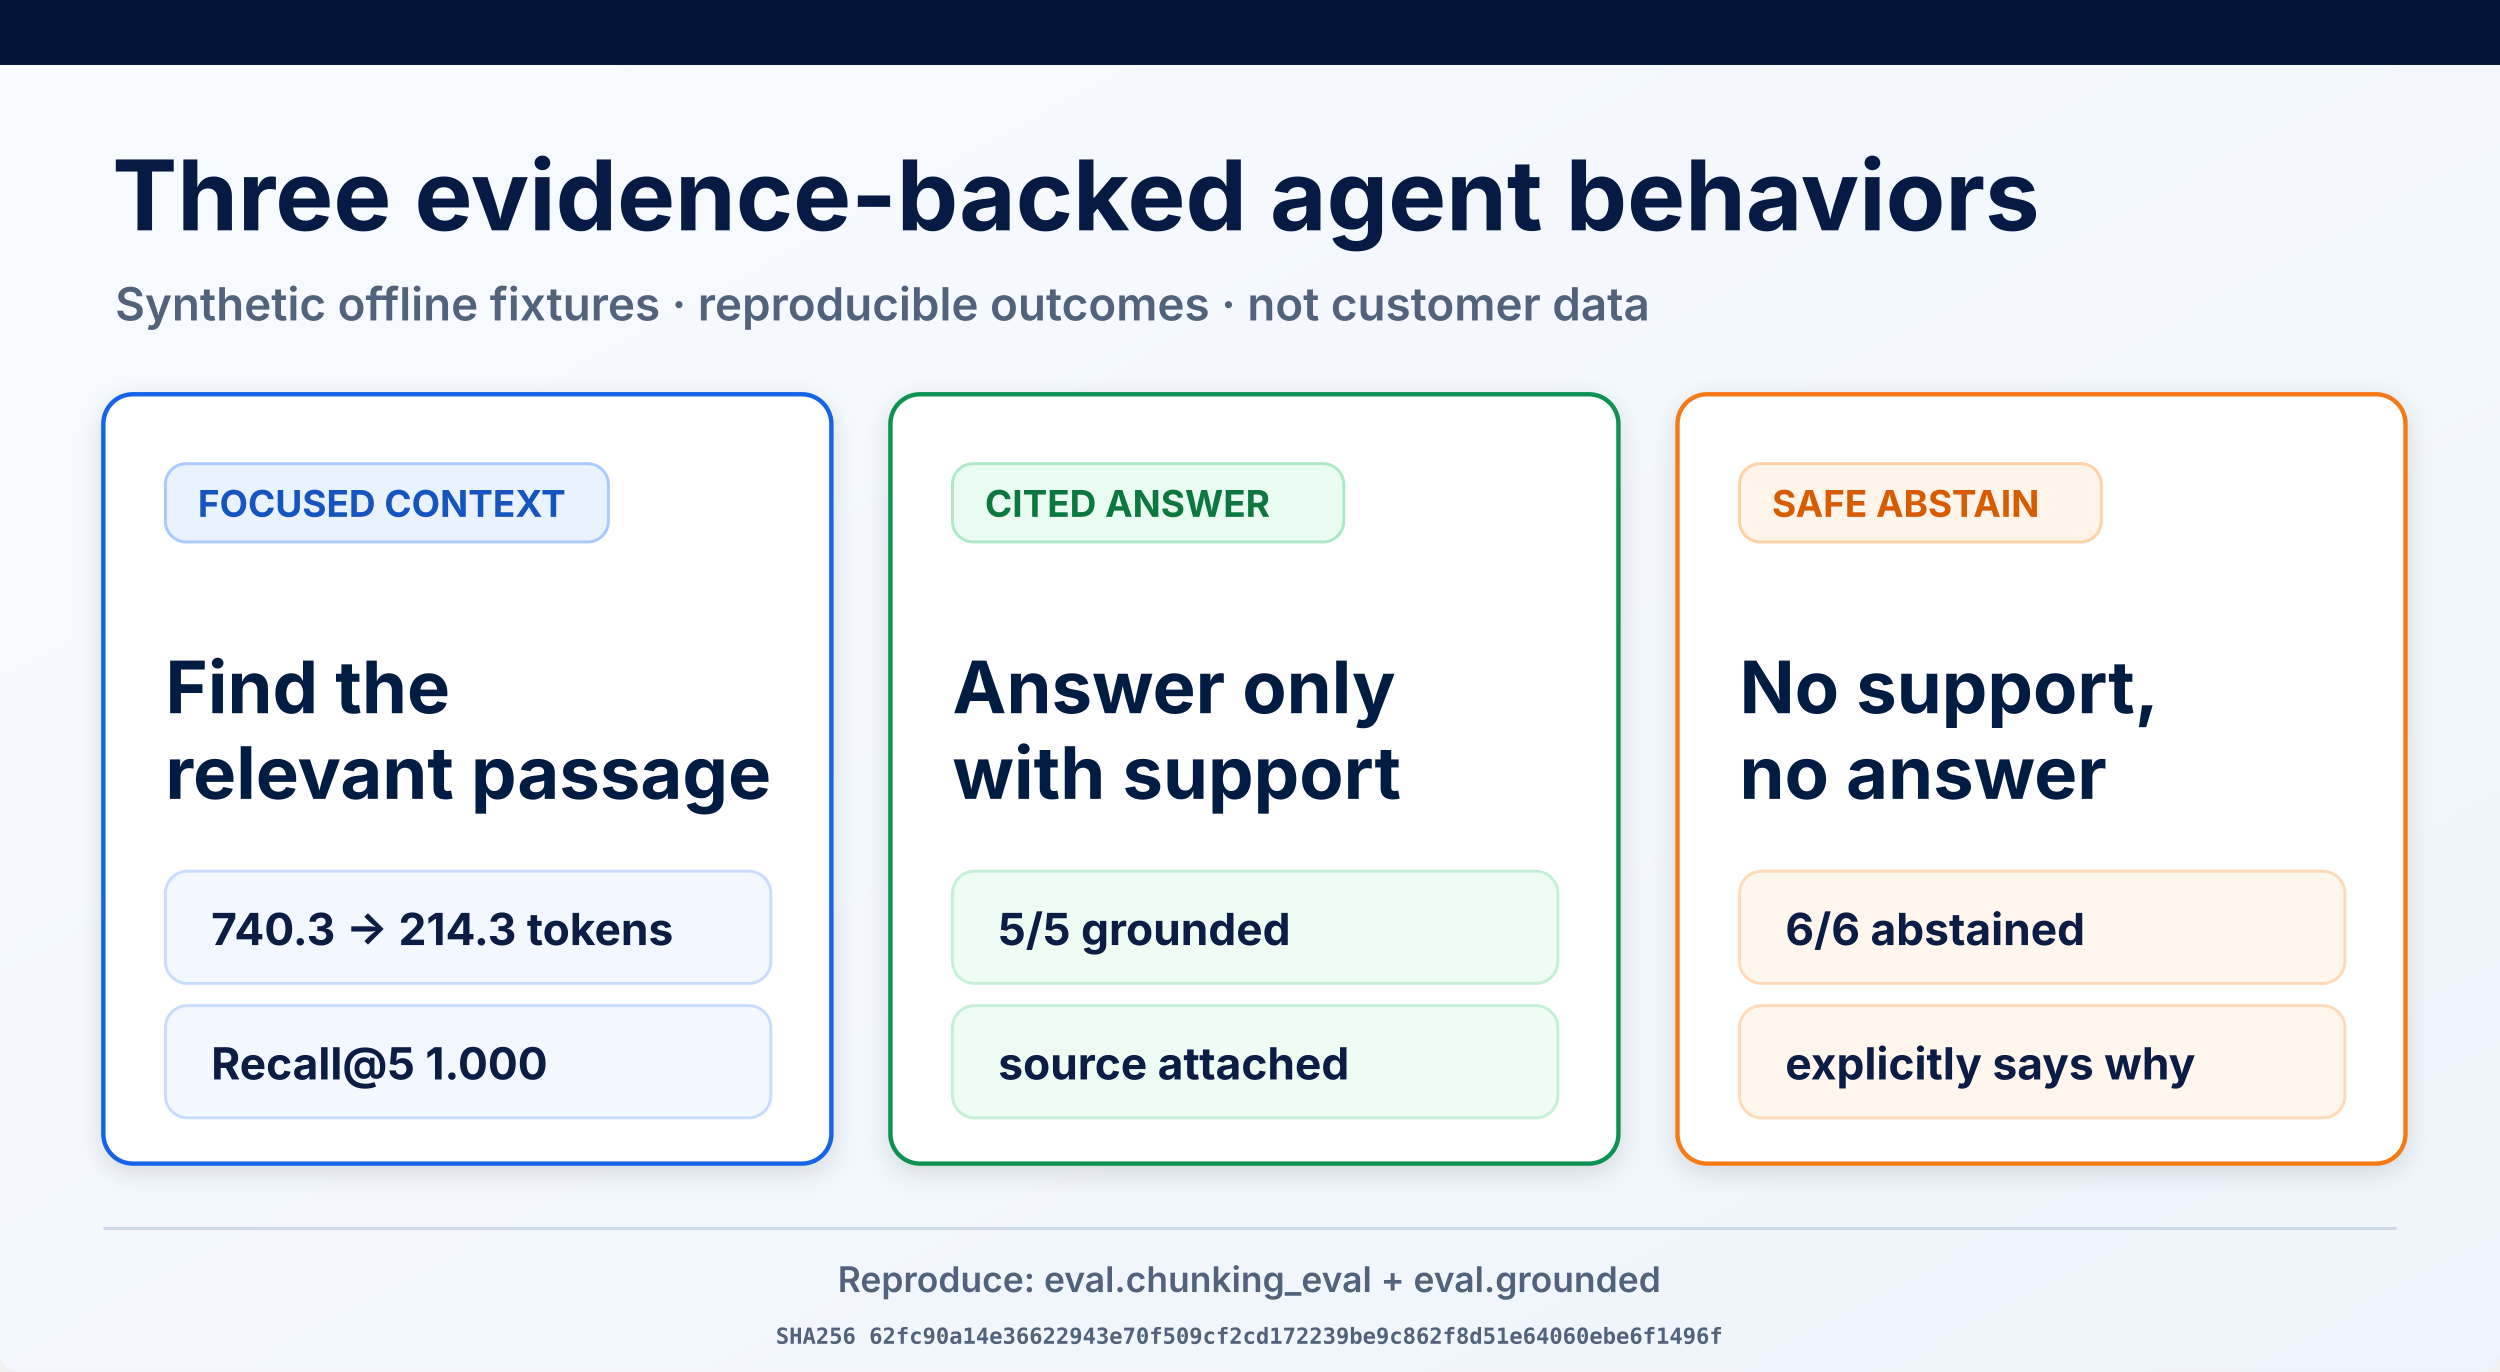
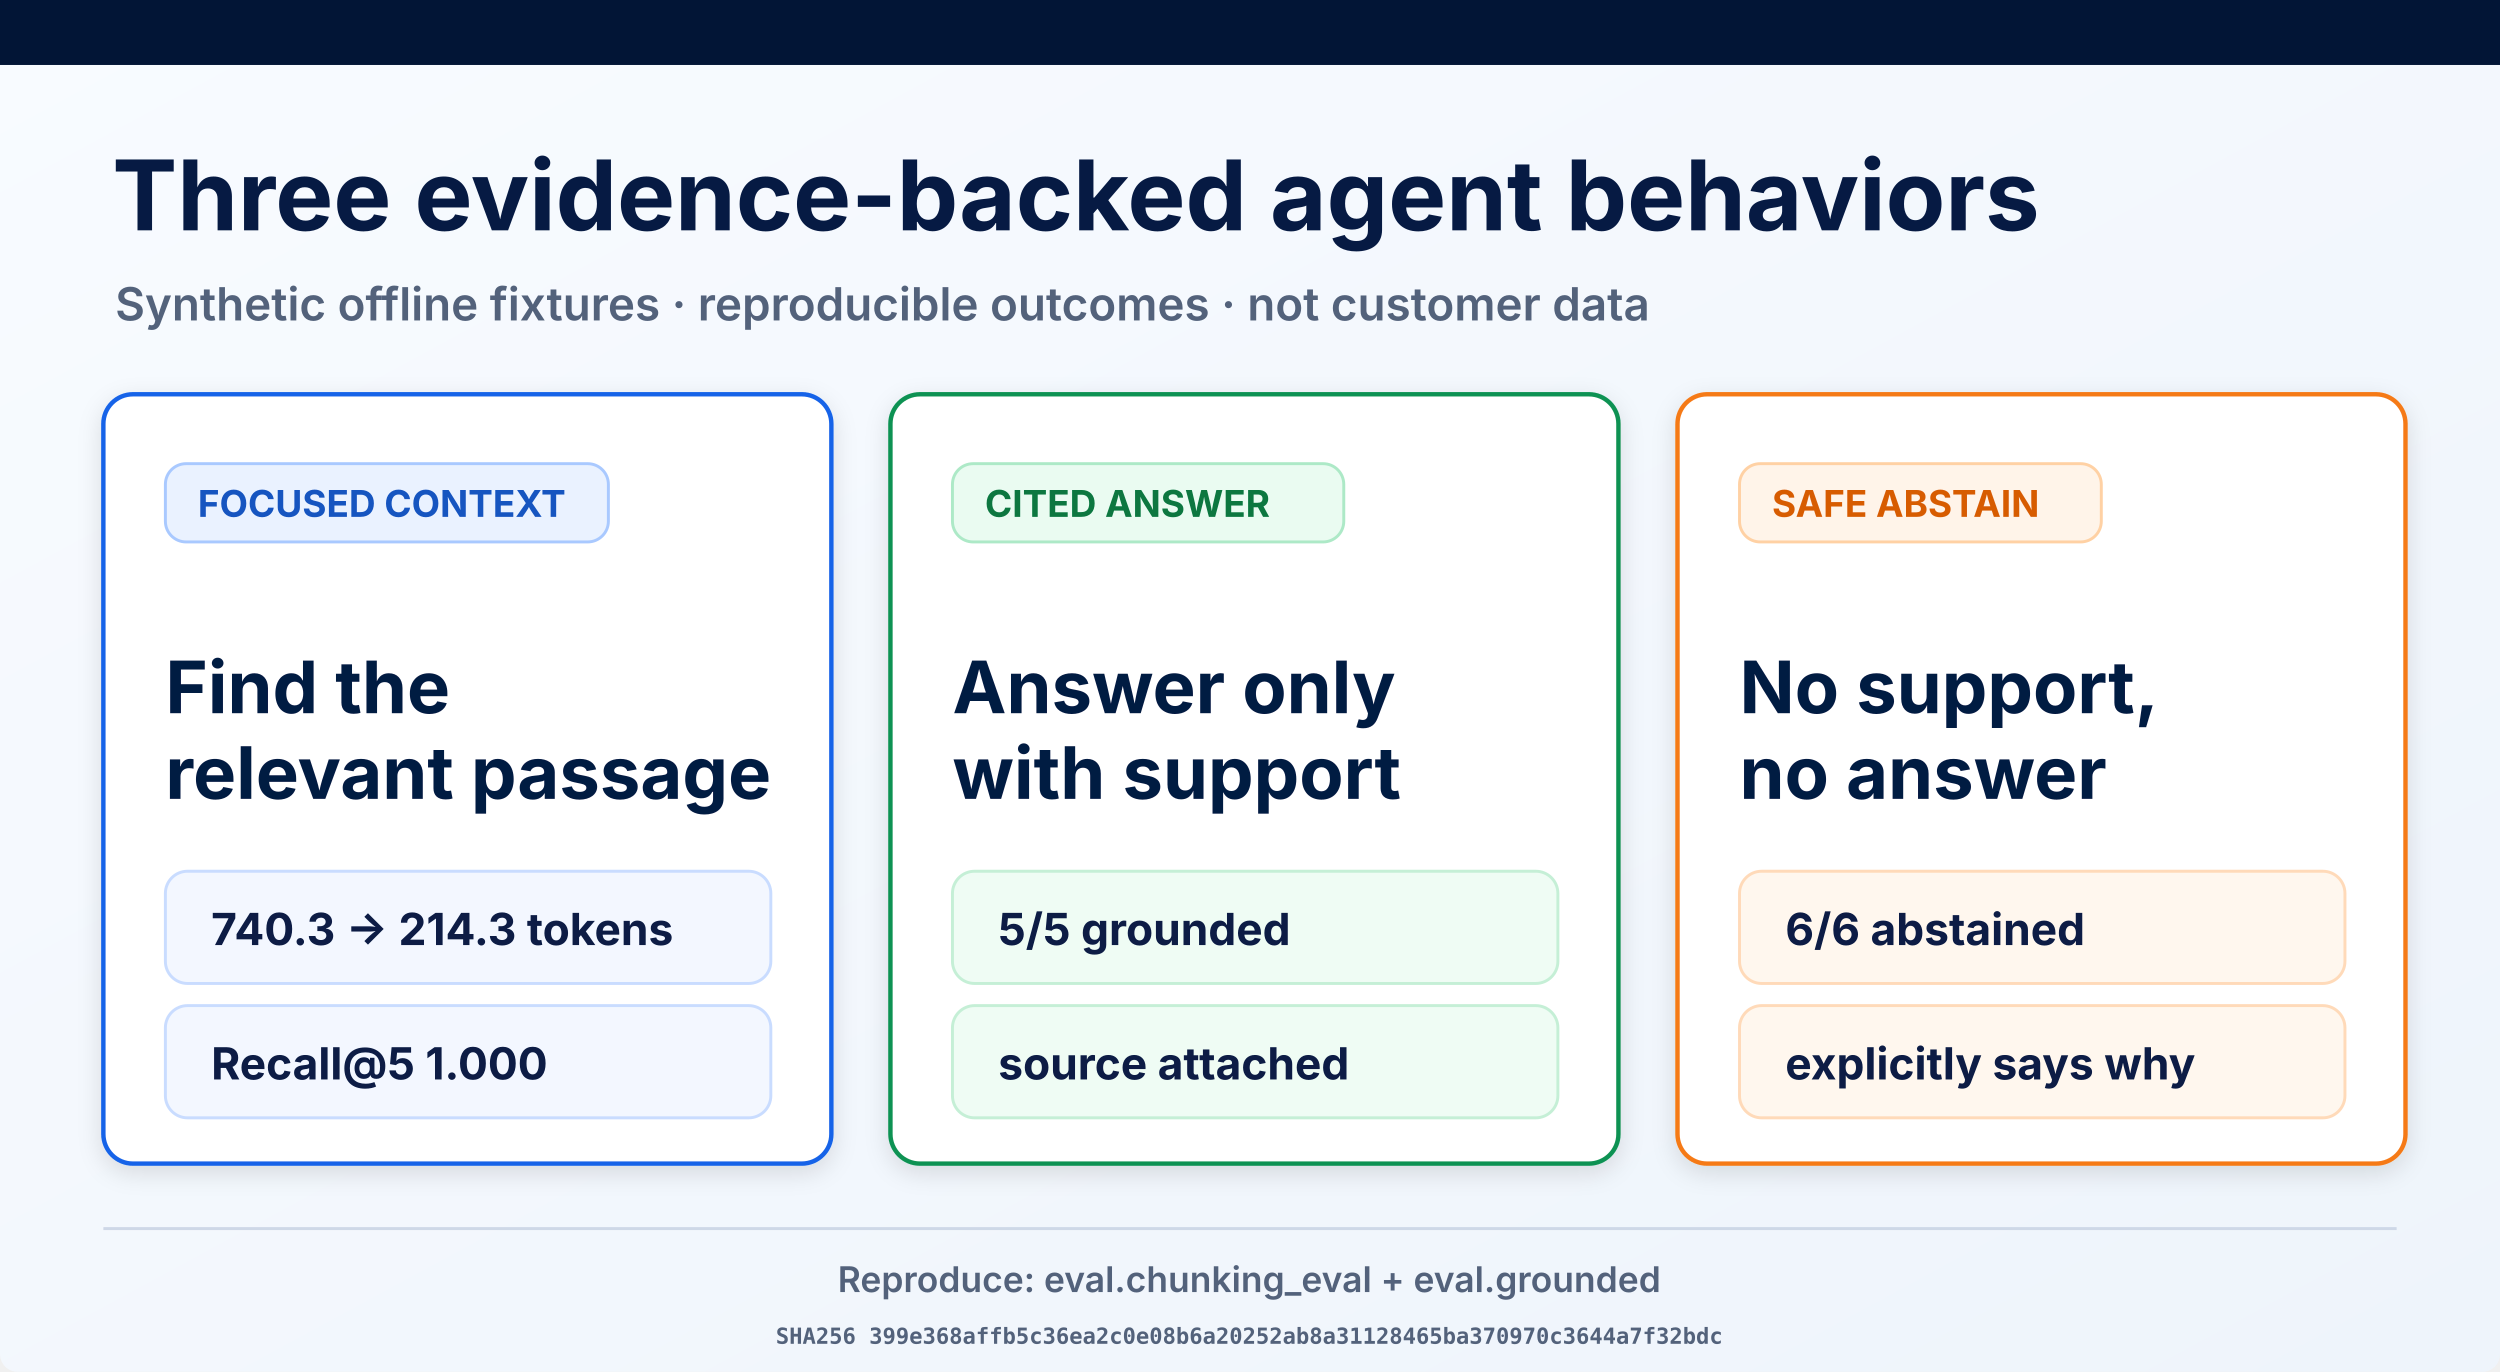
<svg xmlns="http://www.w3.org/2000/svg" width="1693" height="929" viewBox="0 0 1693 929" role="img" aria-labelledby="title desc">
  <defs>
    <linearGradient id="page" x1="0" y1="0" x2="1" y2="1">
      <stop offset="0" stop-color="#f8fbff" />
      <stop offset="1" stop-color="#eef4fb" />
    </linearGradient>
    <filter id="shadow" x="-10%" y="-10%" width="120%" height="130%">
      <feDropShadow dx="0" dy="5" stdDeviation="8" flood-opacity=".12" />
    </filter>
  </defs>
  <rect width="1693" height="929" rx="12" fill="url(#page)" />
  <rect width="1693" height="44" fill="#021536" />
  <text x="76" y="156" font-family="Inter, Arial, sans-serif" font-size="66" font-weight="700" fill="#061a43">Three evidence-backed agent behaviors</text>
  <text x="78" y="217" font-family="Inter, Arial, sans-serif" font-size="31" font-weight="600" fill="#53627b">Synthetic offline fixtures · reproducible outcomes · not customer data</text>
  <g filter="url(#shadow)">
    <rect x="70" y="267" width="493" height="521" rx="20" fill="#fff" stroke="#1763e8" stroke-width="3" />
    <rect x="112" y="314" width="300" height="53" rx="14" fill="#eaf2ff" stroke="#a9c9ff" stroke-width="2" />
    <text x="134" y="350" font-family="Inter, Arial, sans-serif" font-size="25" font-weight="700" fill="#1554c0">FOCUSED CONTEXT</text>
    <text x="112" y="483" font-family="Inter, Arial, sans-serif" font-size="49" font-weight="700" fill="#061a43">Find the</text>
    <text x="112" y="541" font-family="Inter, Arial, sans-serif" font-size="49" font-weight="700" fill="#061a43">relevant passage</text>
    <rect x="112" y="590" width="410" height="76" rx="15" fill="#f3f7ff" stroke="#c9dcff" stroke-width="2" />
    <text x="143" y="640" font-family="Inter, Arial, sans-serif" font-size="30" font-weight="700" fill="#0a1b44">740.3 → 214.3 tokens</text>
    <rect x="112" y="681" width="410" height="76" rx="15" fill="#f3f7ff" stroke="#c9dcff" stroke-width="2" />
    <text x="143" y="731" font-family="Inter, Arial, sans-serif" font-size="30" font-weight="700" fill="#0a1b44">Recall@5 1.000</text>
  </g>
  <g filter="url(#shadow)">
    <rect x="603" y="267" width="493" height="521" rx="20" fill="#fff" stroke="#109252" stroke-width="3" />
    <rect x="645" y="314" width="265" height="53" rx="14" fill="#eafbf1" stroke="#ade9c7" stroke-width="2" />
    <text x="667" y="350" font-family="Inter, Arial, sans-serif" font-size="25" font-weight="700" fill="#08773f">CITED ANSWER</text>
    <text x="645" y="483" font-family="Inter, Arial, sans-serif" font-size="49" font-weight="700" fill="#061a43">Answer only</text>
    <text x="645" y="541" font-family="Inter, Arial, sans-serif" font-size="49" font-weight="700" fill="#061a43">with support</text>
    <rect x="645" y="590" width="410" height="76" rx="15" fill="#effcf4" stroke="#c5efd6" stroke-width="2" />
    <text x="676" y="640" font-family="Inter, Arial, sans-serif" font-size="30" font-weight="700" fill="#0a1b44">5/5 grounded</text>
    <rect x="645" y="681" width="410" height="76" rx="15" fill="#effcf4" stroke="#c5efd6" stroke-width="2" />
    <text x="676" y="731" font-family="Inter, Arial, sans-serif" font-size="30" font-weight="700" fill="#0a1b44">source attached</text>
  </g>
  <g filter="url(#shadow)">
    <rect x="1136" y="267" width="493" height="521" rx="20" fill="#fff" stroke="#f57a19" stroke-width="3" />
    <rect x="1178" y="314" width="245" height="53" rx="14" fill="#fff4e9" stroke="#ffd1a4" stroke-width="2" />
    <text x="1200" y="350" font-family="Inter, Arial, sans-serif" font-size="25" font-weight="700" fill="#d75c06">SAFE ABSTAIN</text>
    <text x="1178" y="483" font-family="Inter, Arial, sans-serif" font-size="49" font-weight="700" fill="#061a43">No support,</text>
    <text x="1178" y="541" font-family="Inter, Arial, sans-serif" font-size="49" font-weight="700" fill="#061a43">no answer</text>
    <rect x="1178" y="590" width="410" height="76" rx="15" fill="#fff7ee" stroke="#ffdab9" stroke-width="2" />
    <text x="1209" y="640" font-family="Inter, Arial, sans-serif" font-size="30" font-weight="700" fill="#0a1b44">6/6 abstained</text>
    <rect x="1178" y="681" width="410" height="76" rx="15" fill="#fff7ee" stroke="#ffdab9" stroke-width="2" />
    <text x="1209" y="731" font-family="Inter, Arial, sans-serif" font-size="30" font-weight="700" fill="#0a1b44">explicitly says why</text>
  </g>
  <line x1="70" y1="832" x2="1623" y2="832" stroke="#ced8e7" stroke-width="2" />
  <text x="846" y="875" text-anchor="middle" font-family="Inter, Arial, sans-serif" font-size="24" font-weight="600" fill="#53627b">Reproduce: eval.chunking_eval + eval.grounded</text>
-   <text x="846" y="910" text-anchor="middle" font-family="ui-monospace, monospace" font-size="15" font-weight="600" fill="#53627b">SHA256 62fc90a14e36622943e70f509cf2cd172239be9c862f8d51e64060ebe6f1496f</text>
+   <text x="846" y="910" text-anchor="middle" font-family="ui-monospace, monospace" font-size="15" font-weight="600" fill="#53627b">SHA256 399e368affb5c36ea2c0e08b6a20252ab8a31128465ba370970c3644a7f32bdc</text>
</svg>
